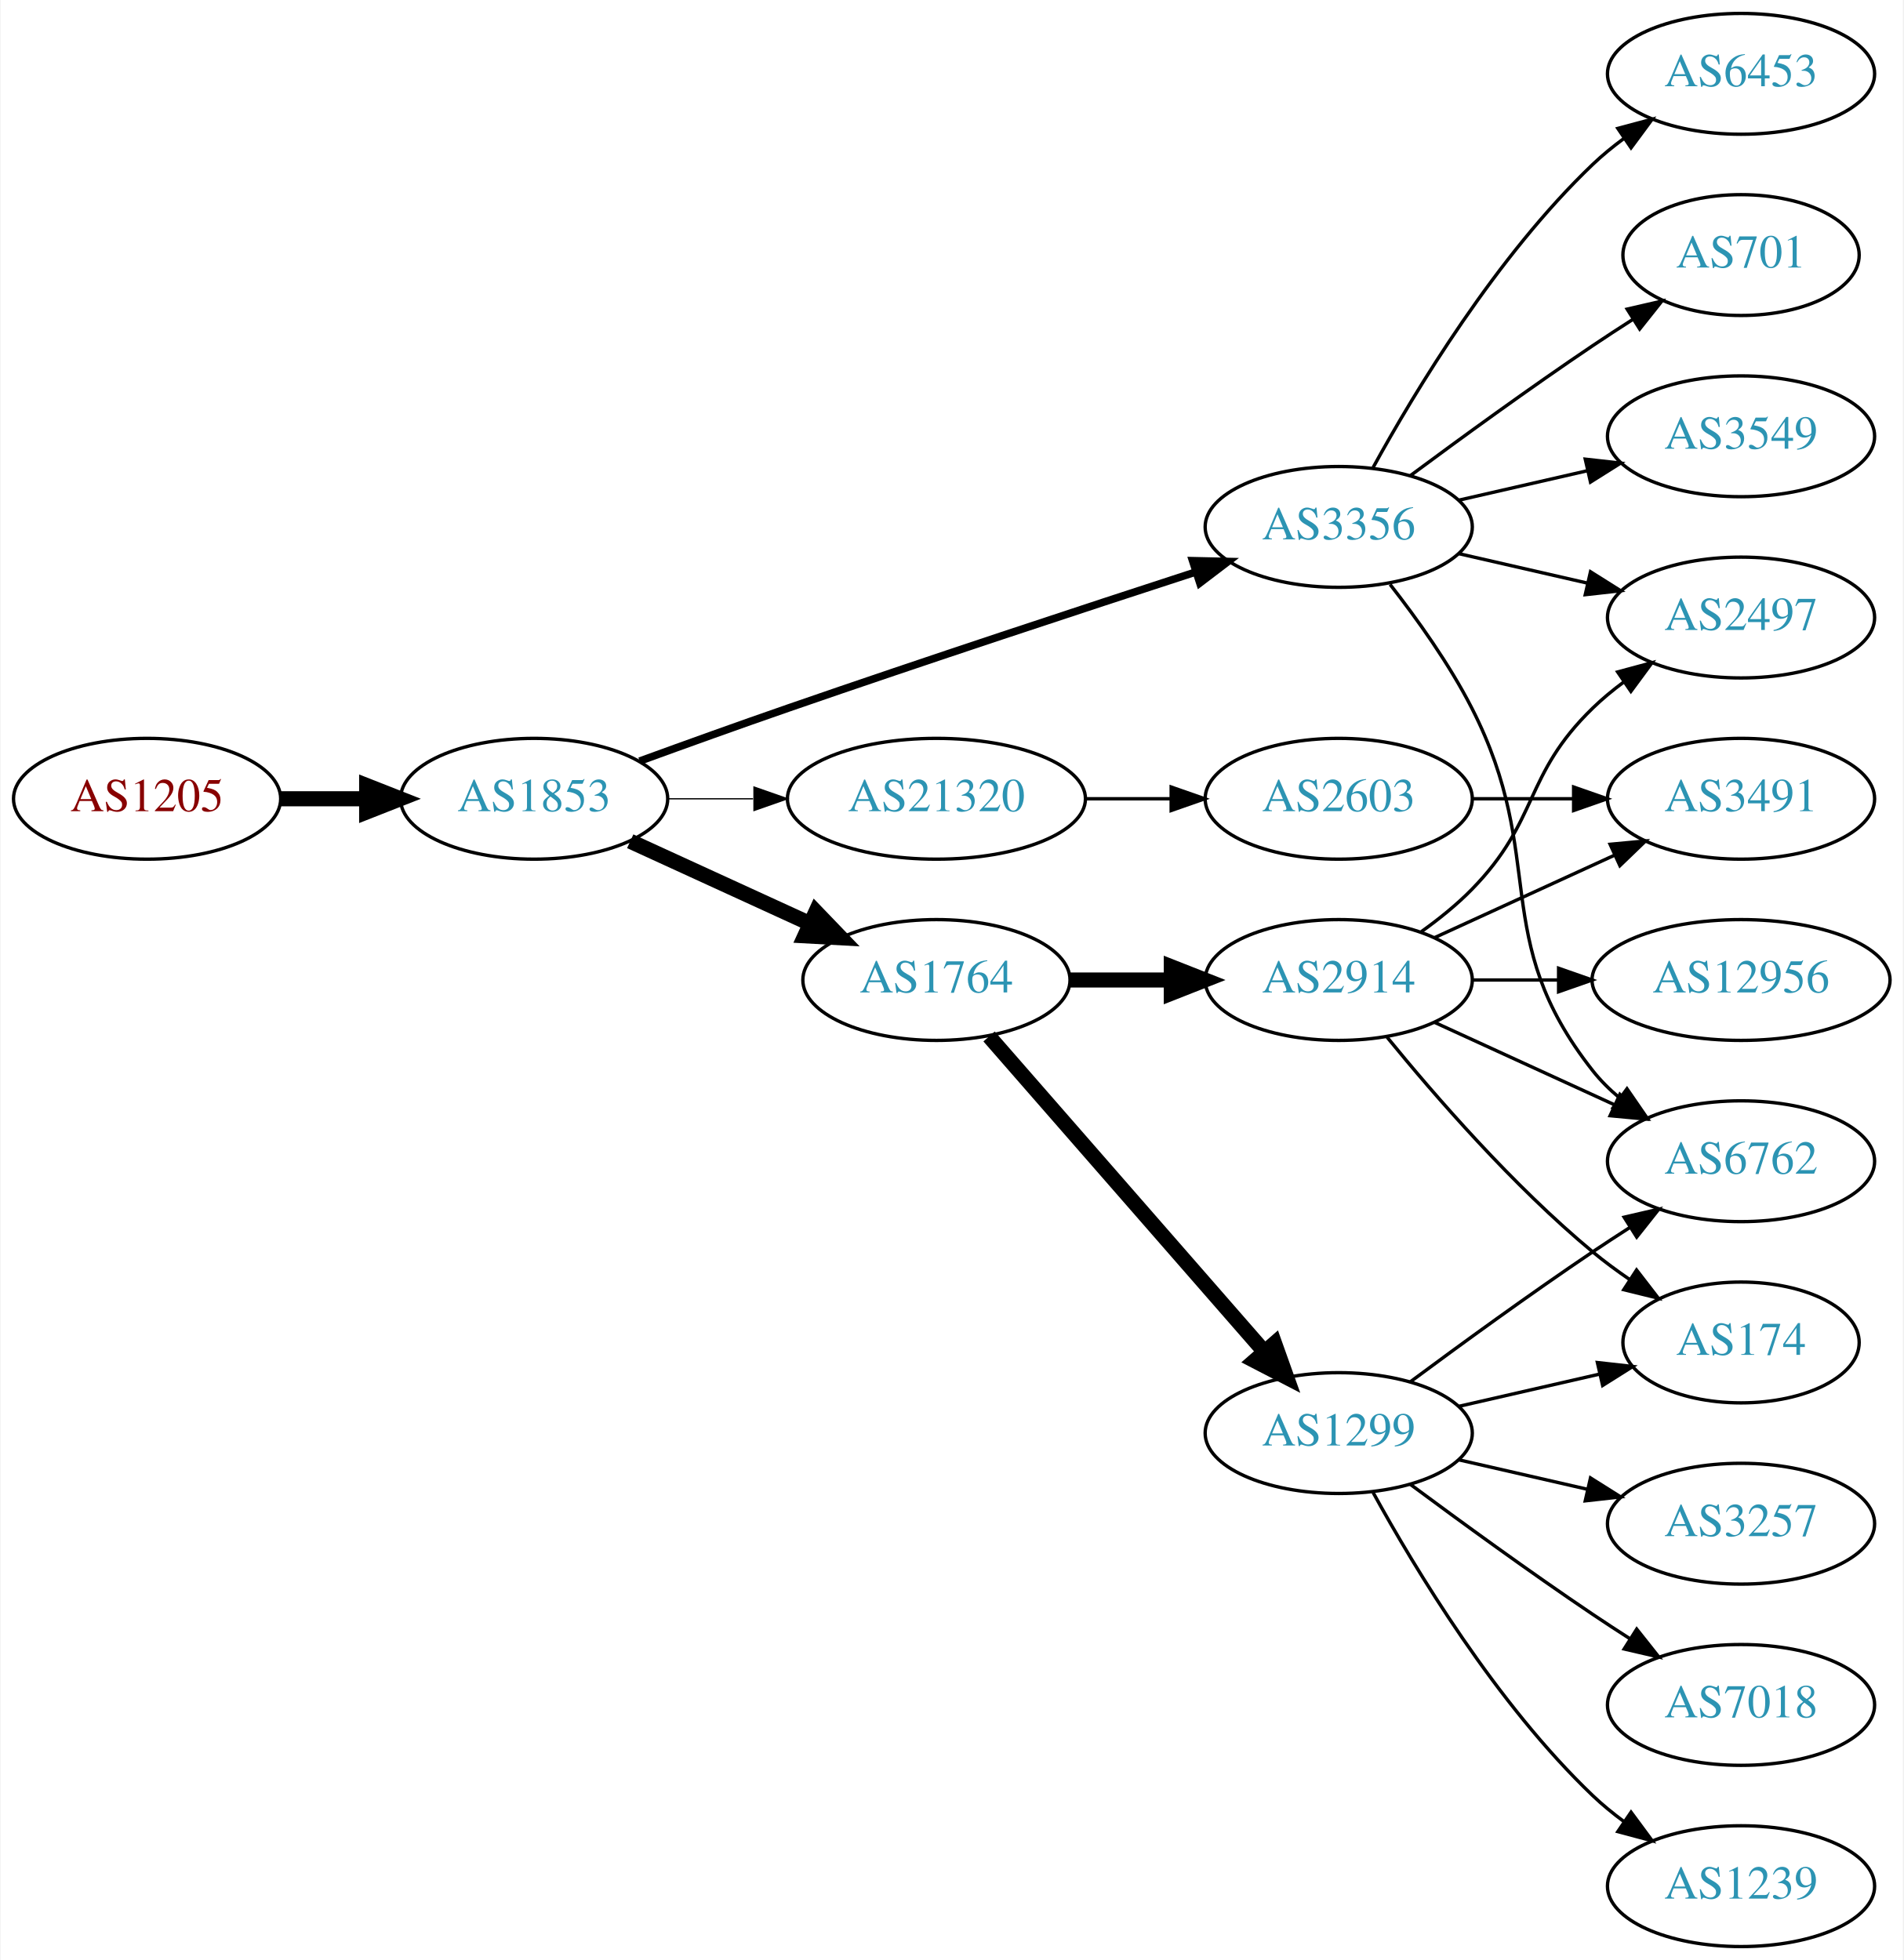
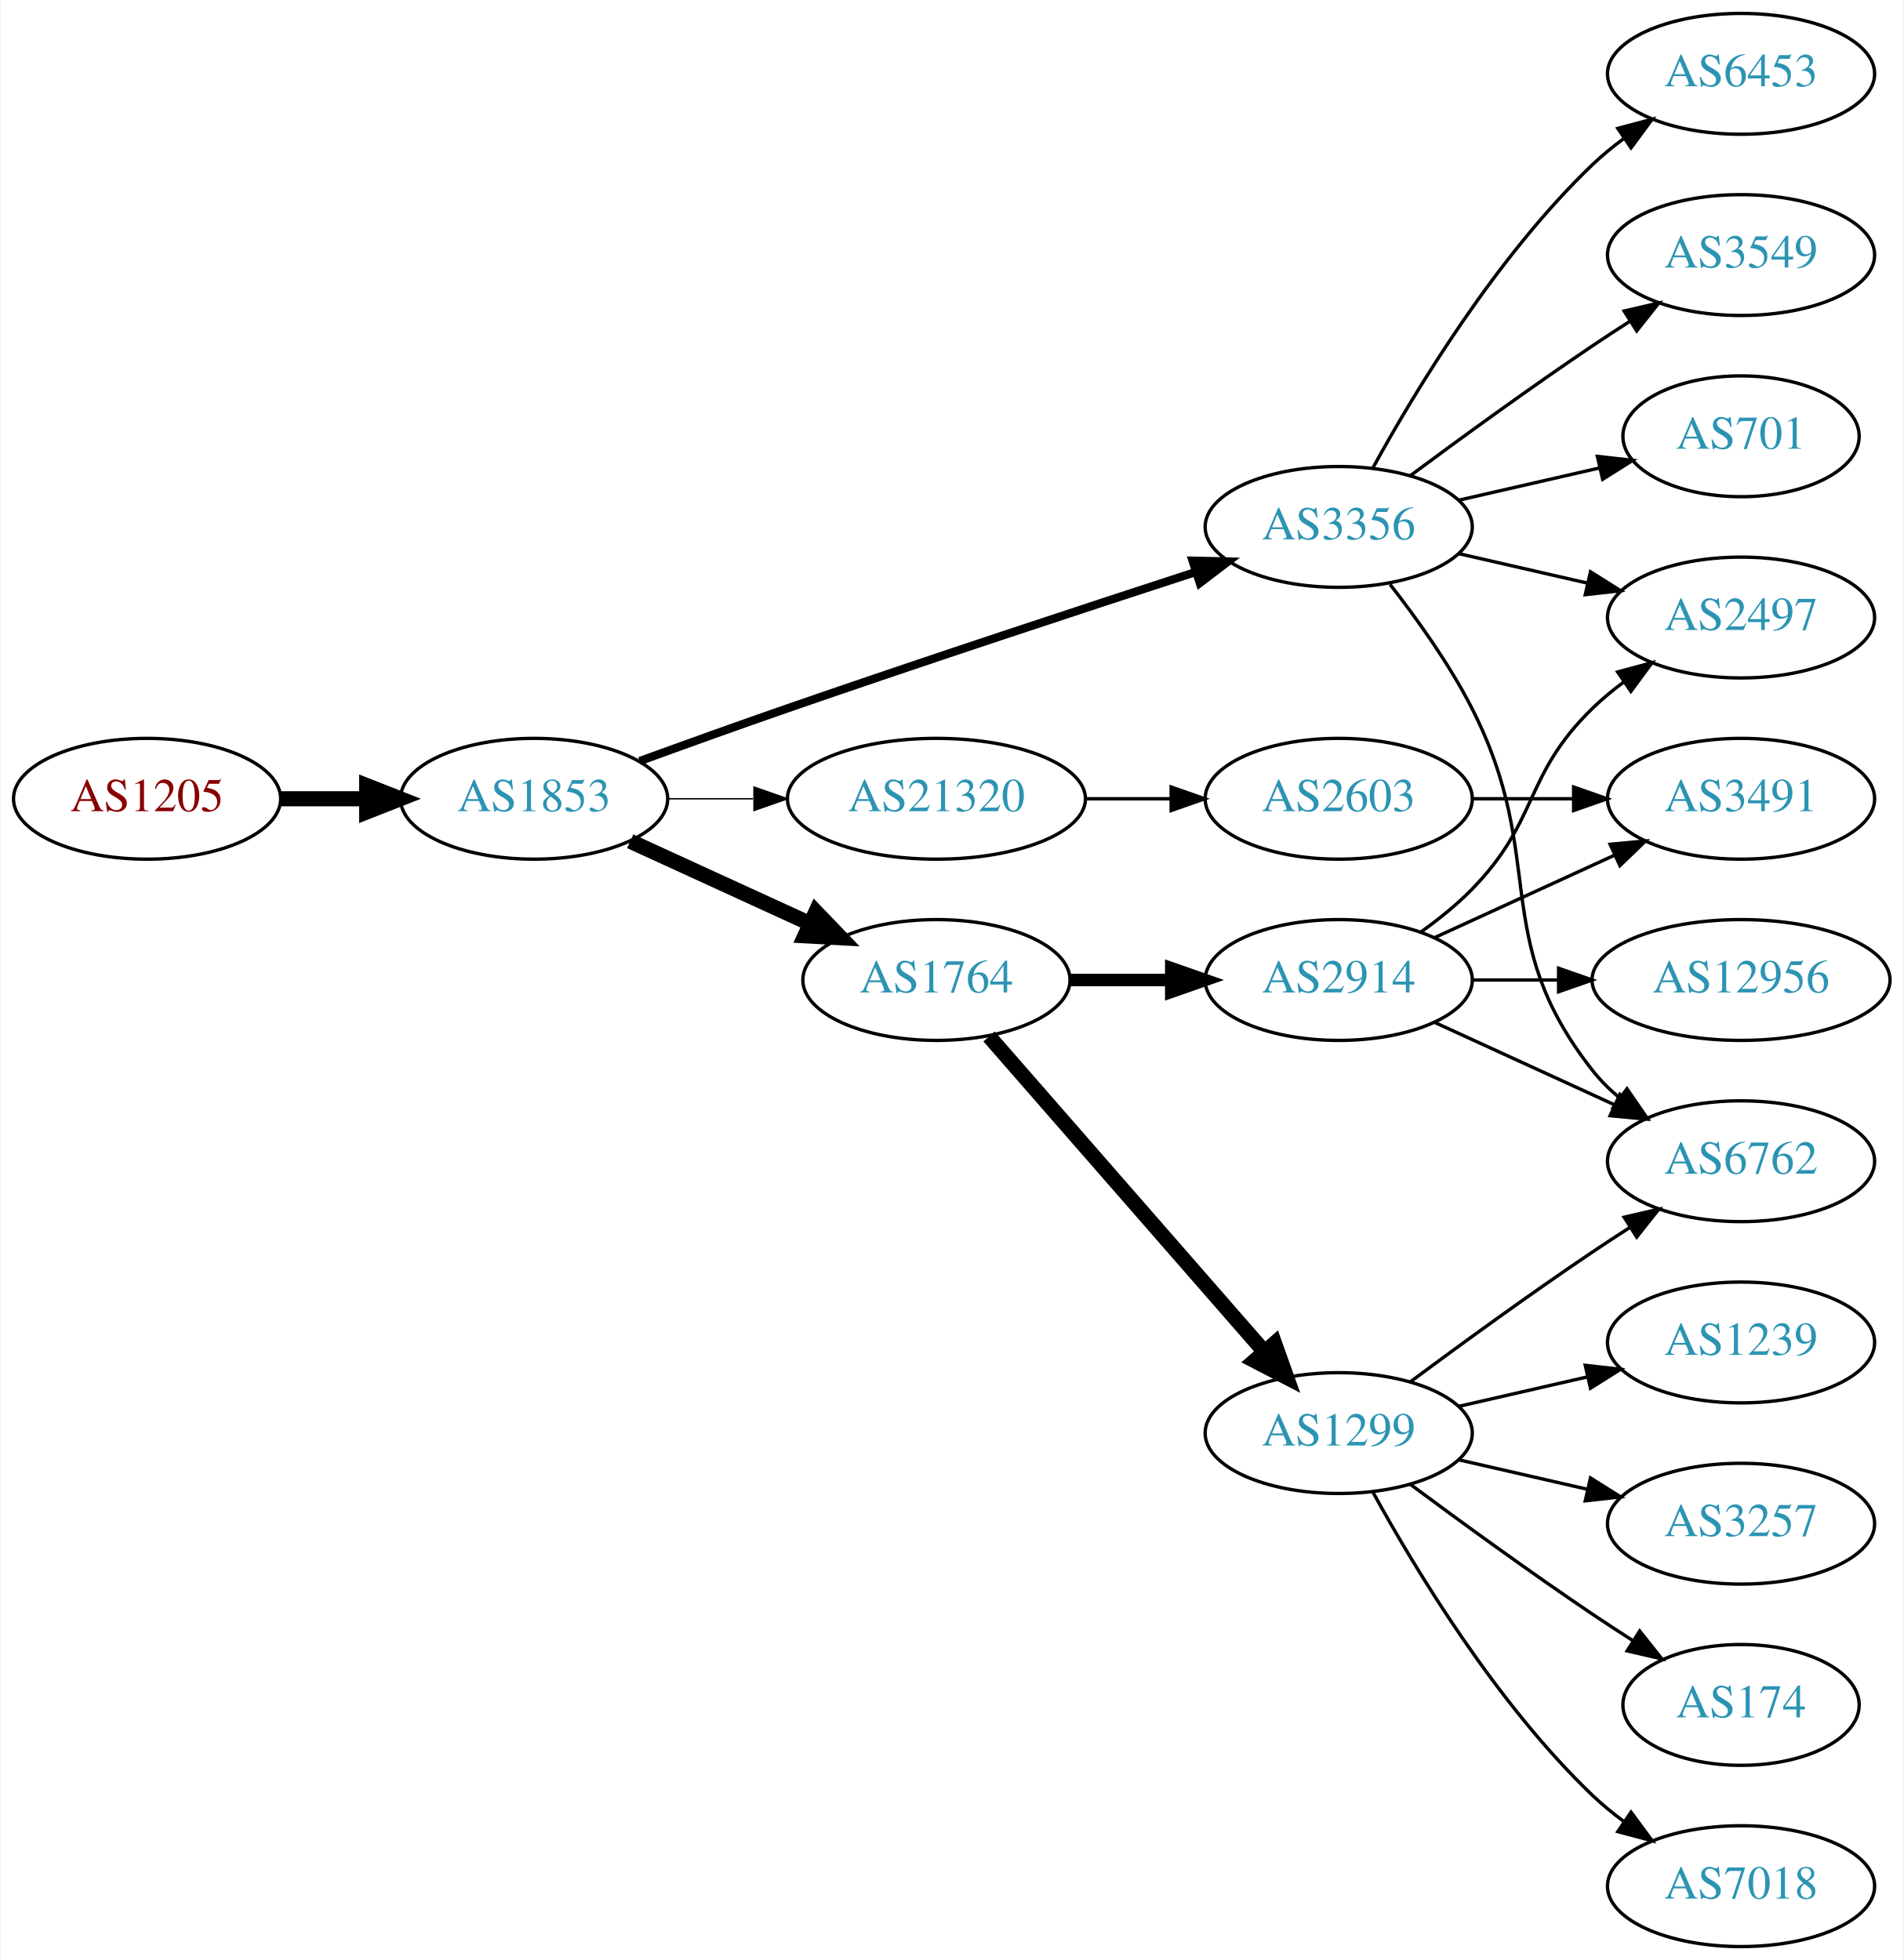
<svg xmlns="http://www.w3.org/2000/svg" xmlns:xlink="http://www.w3.org/1999/xlink" width="567pt" height="584pt" viewBox="0.00 0.00 566.66 584.00">
  <g id="graph0" class="graph" transform="scale(1 1) rotate(0) translate(4 580)">
    <polygon fill="white" stroke="none" points="-4,4 -4,-580 562.663,-580 562.663,4 -4,4" />
    <g id="node1" class="node">
      <g id="a_node1">
        <a xlink:href="/asn/1205" xlink:title="AS1205 ~ University Linz [AT]">
          <ellipse fill="#ffffff" stroke="black" cx="39.647" cy="-342" rx="39.794" ry="18" />
          <text text-anchor="middle" x="39.647" y="-338.3" font-family="Times,serif" font-size="14.00" fill="#880000">AS1205</text>
        </a>
      </g>
    </g>
    <g id="node2" class="node">
      <g id="a_node2">
        <a xlink:href="/asn/1853" xlink:title="AS1853 ~ ACOnet Backbone [AT]">
          <ellipse fill="#ffffff" stroke="black" cx="154.939" cy="-342" rx="39.794" ry="18" />
          <text text-anchor="middle" x="154.939" y="-338.3" font-family="Times,serif" font-size="14.00" fill="#2c94b3">AS1853</text>
        </a>
      </g>
    </g>
    <g id="edge1" class="edge">
      <path fill="none" stroke="black" stroke-width="4.5" d="M79.319,-342C87.522,-342 96.286,-342 104.818,-342" />
      <polygon fill="black" stroke="black" stroke-width="4.5" points="105.057,-345.938 115.057,-342 105.057,-338.063 105.057,-345.938" />
    </g>
    <g id="node3" class="node">
      <g id="a_node3">
        <a xlink:href="/asn/3356" xlink:title="AS3356 ~ Level 3 Parent, LLC [US]">
          <ellipse fill="#ffffff" stroke="black" cx="394.625" cy="-423" rx="39.794" ry="18" />
          <text text-anchor="middle" x="394.625" y="-419.3" font-family="Times,serif" font-size="14.00" fill="#2c94b3">AS3356</text>
        </a>
      </g>
    </g>
    <g id="edge2" class="edge">
-       <path fill="none" stroke="black" stroke-width="2.25" d="M186.38,-353.223C199.89,-358.149 216.001,-363.948 230.586,-369 271.695,-383.24 318.906,-398.789 351.909,-409.529" />
-       <polygon fill="black" stroke="black" stroke-width="2.25" points="351.08,-412.94 361.672,-412.701 353.243,-406.283 351.08,-412.94" />
+       <path fill="none" stroke="black" stroke-width="2.455" d="M186.38,-353.223C199.89,-358.149 216.001,-363.948 230.586,-369 271.695,-383.24 318.906,-398.789 351.909,-409.529" />
+       <polygon fill="black" stroke="black" stroke-width="2.455" points="351.08,-412.94 361.672,-412.701 353.243,-406.283 351.08,-412.94" />
    </g>
    <g id="node4" class="node">
      <g id="a_node4">
+         <a xlink:href="/asn/1764" xlink:title="AS1764 ~ NEXTLAYER-AS [AT]">
+           <ellipse fill="#ffffff" stroke="black" cx="274.782" cy="-288" rx="39.794" ry="18" />
+           <text text-anchor="middle" x="274.782" y="-284.3" font-family="Times,serif" font-size="14.00" fill="#2c94b3">AS1764</text>
+         </a>
+       </g>
+     </g>
+     <g id="edge3" class="edge">
+       <path fill="none" stroke="black" stroke-width="4.5" d="M183.568,-329.339C199.525,-322.027 219.796,-312.739 237.079,-304.819" />
+       <polygon fill="black" stroke="black" stroke-width="4.5" points="238.876,-308.327 246.326,-300.581 235.595,-301.168 238.876,-308.327" />
+     </g>
+     <g id="node5" class="node">
+       <g id="a_node5">
        <a xlink:href="/asn/21320" xlink:title="AS21320 ~ GEANT Vereniging [EU]">
          <ellipse fill="#ffffff" stroke="black" cx="274.782" cy="-342" rx="44.393" ry="18" />
          <text text-anchor="middle" x="274.782" y="-338.3" font-family="Times,serif" font-size="14.00" fill="#2c94b3">AS21320</text>
        </a>
      </g>
    </g>
-     <g id="edge3" class="edge">
-       <path fill="none" stroke="black" stroke-width="0.375" d="M194.852,-342C202.955,-342 211.63,-342 220.156,-342" />
-       <polygon fill="black" stroke="black" stroke-width="0.375" points="220.434,-345.5 230.434,-342 220.434,-338.5 220.434,-345.5" />
-     </g>
-     <g id="node5" class="node">
-       <g id="a_node5">
-         <a xlink:href="/asn/1764" xlink:title="AS1764 ~ NEXTLAYER-AS [AT]">
-           <ellipse fill="#ffffff" stroke="black" cx="274.782" cy="-288" rx="39.794" ry="18" />
-           <text text-anchor="middle" x="274.782" y="-284.3" font-family="Times,serif" font-size="14.00" fill="#2c94b3">AS1764</text>
-         </a>
-       </g>
-     </g>
    <g id="edge4" class="edge">
-       <path fill="none" stroke="black" stroke-width="4.5" d="M183.568,-329.339C199.525,-322.027 219.796,-312.739 237.079,-304.819" />
-       <polygon fill="black" stroke="black" stroke-width="4.5" points="238.876,-308.327 246.326,-300.581 235.595,-301.168 238.876,-308.327" />
-     </g>
-     <g id="node8" class="node">
-       <g id="a_node8">
+       <path fill="none" stroke="black" stroke-width="0.409" d="M194.852,-342C202.955,-342 211.63,-342 220.156,-342" />
+       <polygon fill="black" stroke="black" stroke-width="0.409" points="220.434,-345.5 230.434,-342 220.434,-338.5 220.434,-345.5" />
+     </g>
+     <g id="node9" class="node">
+       <g id="a_node9">
+         <a xlink:href="/asn/6762" xlink:title="AS6762 ~ TELECOM ITALIA SPARKLE S.p.A. [IT]">
+           <ellipse fill="#ffffff" stroke="black" cx="514.467" cy="-234" rx="39.794" ry="18" />
+           <text text-anchor="middle" x="514.467" y="-230.3" font-family="Times,serif" font-size="14.00" fill="#2c94b3">AS6762</text>
+         </a>
+       </g>
+     </g>
+     <g id="edge15" class="edge">
+       <path fill="none" stroke="black" d="M409.921,-405.86C417.907,-395.647 427.569,-382.147 434.271,-369 457.251,-323.923 438.972,-300.754 470.271,-261 472.596,-258.047 475.34,-255.33 478.299,-252.853" />
+       <polygon fill="black" stroke="black" points="480.492,-255.585 486.496,-246.855 476.358,-249.936 480.492,-255.585" />
+     </g>
+     <g id="node11" class="node">
+       <g id="a_node11">
+         <a xlink:href="/asn/2497" xlink:title="AS2497 ~ Internet Initiative Japan Inc. [JP]">
+           <ellipse fill="#ffffff" stroke="black" cx="514.467" cy="-396" rx="39.794" ry="18" />
+           <text text-anchor="middle" x="514.467" y="-392.3" font-family="Times,serif" font-size="14.00" fill="#2c94b3">AS2497</text>
+         </a>
+       </g>
+     </g>
+     <g id="edge11" class="edge">
+       <path fill="none" stroke="black" d="M430.344,-415.045C442.344,-412.296 455.965,-409.175 468.657,-406.267" />
+       <polygon fill="black" stroke="black" points="469.623,-409.636 478.589,-403.991 468.06,-402.813 469.623,-409.636" />
+     </g>
+     <g id="node12" class="node">
+       <g id="a_node12">
        <a xlink:href="/asn/6453" xlink:title="AS6453 ~ TATA COMMUNICATIONS (AMERICA) INC [US]">
          <ellipse fill="#ffffff" stroke="black" cx="514.467" cy="-558" rx="39.794" ry="18" />
          <text text-anchor="middle" x="514.467" y="-554.3" font-family="Times,serif" font-size="14.00" fill="#2c94b3">AS6453</text>
        </a>
      </g>
    </g>
-     <g id="edge7" class="edge">
+     <g id="edge12" class="edge">
      <path fill="none" stroke="black" d="M404.866,-440.713C417.411,-463.561 441.588,-503.611 470.271,-531 473.139,-533.739 476.328,-536.347 479.637,-538.785" />
      <polygon fill="black" stroke="black" points="477.761,-541.742 487.996,-544.477 481.7,-535.956 477.761,-541.742" />
    </g>
-     <g id="node9" class="node">
-       <g id="a_node9">
+     <g id="node13" class="node">
+       <g id="a_node13">
+         <a xlink:href="/asn/3549" xlink:title="AS3549 ~ Level 3 Parent, LLC [US]">
+           <ellipse fill="#ffffff" stroke="black" cx="514.467" cy="-504" rx="39.794" ry="18" />
+           <text text-anchor="middle" x="514.467" y="-500.3" font-family="Times,serif" font-size="14.00" fill="#2c94b3">AS3549</text>
+         </a>
+       </g>
+     </g>
+     <g id="edge13" class="edge">
+       <path fill="none" stroke="black" d="M415.955,-438.277C430.817,-449.304 451.562,-464.407 470.271,-477 473.82,-479.389 477.57,-481.839 481.319,-484.242" />
+       <polygon fill="black" stroke="black" points="479.645,-487.325 489.967,-489.712 483.387,-481.409 479.645,-487.325" />
+     </g>
+     <g id="node14" class="node">
+       <g id="a_node14">
        <a xlink:href="/asn/701" xlink:title="AS701 ~ UUNET [US]">
-           <ellipse fill="#ffffff" stroke="black" cx="514.467" cy="-504" rx="35.194" ry="18" />
-           <text text-anchor="middle" x="514.467" y="-500.3" font-family="Times,serif" font-size="14.00" fill="#2c94b3">AS701</text>
-         </a>
-       </g>
-     </g>
-     <g id="edge8" class="edge">
-       <path fill="none" stroke="black" d="M415.955,-438.277C430.817,-449.304 451.562,-464.407 470.271,-477 474.088,-479.569 478.138,-482.21 482.169,-484.786" />
-       <polygon fill="black" stroke="black" points="480.538,-487.895 490.863,-490.271 484.273,-481.975 480.538,-487.895" />
-     </g>
-     <g id="node10" class="node">
-       <g id="a_node10">
-         <a xlink:href="/asn/2497" xlink:title="AS2497 ~ Internet Initiative Japan Inc. [JP]">
-           <ellipse fill="#ffffff" stroke="black" cx="514.467" cy="-396" rx="39.794" ry="18" />
-           <text text-anchor="middle" x="514.467" y="-392.3" font-family="Times,serif" font-size="14.00" fill="#2c94b3">AS2497</text>
-         </a>
-       </g>
-     </g>
-     <g id="edge9" class="edge">
-       <path fill="none" stroke="black" d="M430.344,-415.045C442.344,-412.296 455.965,-409.175 468.657,-406.267" />
-       <polygon fill="black" stroke="black" points="469.623,-409.636 478.589,-403.991 468.06,-402.813 469.623,-409.636" />
-     </g>
-     <g id="node11" class="node">
-       <g id="a_node11">
-         <a xlink:href="/asn/3549" xlink:title="AS3549 ~ Level 3 Parent, LLC [US]">
-           <ellipse fill="#ffffff" stroke="black" cx="514.467" cy="-450" rx="39.794" ry="18" />
-           <text text-anchor="middle" x="514.467" y="-446.3" font-family="Times,serif" font-size="14.00" fill="#2c94b3">AS3549</text>
-         </a>
-       </g>
-     </g>
-     <g id="edge10" class="edge">
-       <path fill="none" stroke="black" d="M430.344,-430.955C442.344,-433.704 455.965,-436.825 468.657,-439.733" />
-       <polygon fill="black" stroke="black" points="468.06,-443.187 478.589,-442.009 469.623,-436.364 468.06,-443.187" />
-     </g>
-     <g id="node12" class="node">
-       <g id="a_node12">
-         <a xlink:href="/asn/6762" xlink:title="AS6762 ~ TELECOM ITALIA SPARKLE S.p.A. [IT]">
-           <ellipse fill="#ffffff" stroke="black" cx="514.467" cy="-234" rx="39.794" ry="18" />
-           <text text-anchor="middle" x="514.467" y="-230.3" font-family="Times,serif" font-size="14.00" fill="#2c94b3">AS6762</text>
-         </a>
-       </g>
-     </g>
-     <g id="edge11" class="edge">
-       <path fill="none" stroke="black" d="M409.921,-405.86C417.907,-395.647 427.569,-382.147 434.271,-369 457.251,-323.923 438.972,-300.754 470.271,-261 472.596,-258.047 475.34,-255.33 478.299,-252.853" />
-       <polygon fill="black" stroke="black" points="480.492,-255.585 486.496,-246.855 476.358,-249.936 480.492,-255.585" />
+           <ellipse fill="#ffffff" stroke="black" cx="514.467" cy="-450" rx="35.194" ry="18" />
+           <text text-anchor="middle" x="514.467" y="-446.3" font-family="Times,serif" font-size="14.00" fill="#2c94b3">AS701</text>
+         </a>
+       </g>
+     </g>
+     <g id="edge14" class="edge">
+       <path fill="none" stroke="black" d="M430.344,-430.955C443.436,-433.955 458.459,-437.396 472.099,-440.522" />
+       <polygon fill="black" stroke="black" points="471.677,-444.016 482.207,-442.838 473.241,-437.193 471.677,-444.016" />
    </g>
    <g id="node6" class="node">
      <g id="a_node6">
+         <a xlink:href="/asn/2914" xlink:title="AS2914 ~ NTT America, Inc. [US]">
+           <ellipse fill="#ffffff" stroke="black" cx="394.625" cy="-288" rx="39.794" ry="18" />
+           <text text-anchor="middle" x="394.625" y="-284.3" font-family="Times,serif" font-size="14.00" fill="#2c94b3">AS2914</text>
+         </a>
+       </g>
+     </g>
+     <g id="edge5" class="edge">
+       <path fill="none" stroke="black" stroke-width="3.75" d="M314.695,-288C324.248,-288 334.598,-288 344.56,-288" />
+       <polygon fill="black" stroke="black" stroke-width="3.75" points="344.753,-291.5 354.753,-288 344.753,-284.5 344.753,-291.5" />
+     </g>
+     <g id="node7" class="node">
+       <g id="a_node7">
+         <a xlink:href="/asn/1299" xlink:title="AS1299 ~ Telia Carrier [EU]">
+           <ellipse fill="#ffffff" stroke="black" cx="394.625" cy="-153" rx="39.794" ry="18" />
+           <text text-anchor="middle" x="394.625" y="-149.3" font-family="Times,serif" font-size="14.00" fill="#2c94b3">AS1299</text>
+         </a>
+       </g>
+     </g>
+     <g id="edge6" class="edge">
+       <path fill="none" stroke="black" stroke-width="4.5" d="M290.469,-271.175C311.045,-247.603 348.583,-204.6 372.256,-177.48" />
+       <polygon fill="black" stroke="black" stroke-width="4.5" points="375.513,-179.736 379.123,-169.613 369.581,-174.557 375.513,-179.736" />
+     </g>
+     <g id="node19" class="node">
+       <g id="a_node19">
        <a xlink:href="/asn/2603" xlink:title="AS2603 ~ NORDUnet [NO]">
          <ellipse fill="#ffffff" stroke="black" cx="394.625" cy="-342" rx="39.794" ry="18" />
          <text text-anchor="middle" x="394.625" y="-338.3" font-family="Times,serif" font-size="14.00" fill="#2c94b3">AS2603</text>
        </a>
      </g>
    </g>
-     <g id="edge5" class="edge">
+     <g id="edge21" class="edge">
      <path fill="none" stroke="black" d="M318.993,-342C327.306,-342 336.068,-342 344.551,-342" />
      <polygon fill="black" stroke="black" points="344.709,-345.5 354.709,-342 344.709,-338.5 344.709,-345.5" />
    </g>
-     <g id="node13" class="node">
-       <g id="a_node13">
-         <a xlink:href="/asn/1299" xlink:title="AS1299 ~ Telia Carrier [EU]">
-           <ellipse fill="#ffffff" stroke="black" cx="394.625" cy="-153" rx="39.794" ry="18" />
-           <text text-anchor="middle" x="394.625" y="-149.3" font-family="Times,serif" font-size="14.00" fill="#2c94b3">AS1299</text>
-         </a>
-       </g>
-     </g>
-     <g id="edge12" class="edge">
-       <path fill="none" stroke="black" stroke-width="4.5" d="M290.469,-271.175C311.045,-247.603 348.583,-204.6 372.256,-177.48" />
-       <polygon fill="black" stroke="black" stroke-width="4.5" points="375.513,-179.736 379.123,-169.613 369.581,-174.557 375.513,-179.736" />
-     </g>
-     <g id="node14" class="node">
-       <g id="a_node14">
-         <a xlink:href="/asn/2914" xlink:title="AS2914 ~ NTT America, Inc. [US]">
-           <ellipse fill="#ffffff" stroke="black" cx="394.625" cy="-288" rx="39.794" ry="18" />
-           <text text-anchor="middle" x="394.625" y="-284.3" font-family="Times,serif" font-size="14.00" fill="#2c94b3">AS2914</text>
-         </a>
-       </g>
-     </g>
-     <g id="edge13" class="edge">
-       <path fill="none" stroke="black" stroke-width="4.5" d="M314.695,-288C324.248,-288 334.598,-288 344.56,-288" />
-       <polygon fill="black" stroke="black" stroke-width="4.5" points="344.753,-291.938 354.753,-288 344.753,-284.063 344.753,-291.938" />
-     </g>
-     <g id="node7" class="node">
-       <g id="a_node7">
+     <g id="node8" class="node">
+       <g id="a_node8">
        <a xlink:href="/asn/3491" xlink:title="AS3491 ~ PCCW Global, Inc. [US]">
          <ellipse fill="#ffffff" stroke="black" cx="514.467" cy="-342" rx="39.794" ry="18" />
          <text text-anchor="middle" x="514.467" y="-338.3" font-family="Times,serif" font-size="14.00" fill="#2c94b3">AS3491</text>
        </a>
      </g>
    </g>
-     <g id="edge6" class="edge">
-       <path fill="none" stroke="black" d="M434.537,-342C444.091,-342 454.44,-342 464.403,-342" />
-       <polygon fill="black" stroke="black" points="464.595,-345.5 474.595,-342 464.595,-338.5 464.595,-345.5" />
-     </g>
-     <g id="edge15" class="edge">
+     <g id="edge7" class="edge">
+       <path fill="none" stroke="black" d="M423.253,-300.661C439.21,-307.973 459.481,-317.261 476.764,-325.181" />
+       <polygon fill="black" stroke="black" points="475.462,-328.435 486.011,-329.419 478.378,-322.071 475.462,-328.435" />
+     </g>
+     <g id="edge8" class="edge">
+       <path fill="none" stroke="black" d="M423.253,-275.339C439.21,-268.027 459.481,-258.739 476.764,-250.819" />
+       <polygon fill="black" stroke="black" points="478.378,-253.929 486.011,-246.581 475.462,-247.565 478.378,-253.929" />
+     </g>
+     <g id="node10" class="node">
+       <g id="a_node10">
+         <a xlink:href="/asn/12956" xlink:title="AS12956 ~ TELXIUS [ES]">
+           <ellipse fill="#ffffff" stroke="black" cx="514.467" cy="-288" rx="44.393" ry="18" />
+           <text text-anchor="middle" x="514.467" y="-284.3" font-family="Times,serif" font-size="14.00" fill="#2c94b3">AS12956</text>
+         </a>
+       </g>
+     </g>
+     <g id="edge9" class="edge">
+       <path fill="none" stroke="black" d="M434.537,-288C442.64,-288 451.315,-288 459.841,-288" />
+       <polygon fill="black" stroke="black" points="460.119,-291.5 470.119,-288 460.119,-284.5 460.119,-291.5" />
+     </g>
+     <g id="edge10" class="edge">
+       <path fill="none" stroke="black" d="M419.219,-302.389C424.475,-306.148 429.806,-310.437 434.271,-315 454.443,-335.617 449.578,-348.906 470.271,-369 473.116,-371.763 476.29,-374.386 479.59,-376.834" />
+       <polygon fill="black" stroke="black" points="477.707,-379.786 487.938,-382.538 481.656,-374.006 477.707,-379.786" />
+     </g>
+     <g id="edge17" class="edge">
      <path fill="none" stroke="black" d="M415.955,-168.277C430.817,-179.304 451.562,-194.407 470.271,-207 473.82,-209.389 477.57,-211.839 481.319,-214.242" />
      <polygon fill="black" stroke="black" points="479.645,-217.325 489.967,-219.712 483.387,-211.409 479.645,-217.325" />
    </g>
    <g id="node15" class="node">
      <g id="a_node15">
+         <a xlink:href="/asn/7018" xlink:title="AS7018 ~ AT&amp;T Services, Inc. [US]">
+           <ellipse fill="#ffffff" stroke="black" cx="514.467" cy="-18" rx="39.794" ry="18" />
+           <text text-anchor="middle" x="514.467" y="-14.3" font-family="Times,serif" font-size="14.00" fill="#2c94b3">AS7018</text>
+         </a>
+       </g>
+     </g>
+     <g id="edge16" class="edge">
+       <path fill="none" stroke="black" d="M404.866,-135.287C417.411,-112.439 441.588,-72.389 470.271,-45 473.139,-42.261 476.328,-39.653 479.637,-37.215" />
+       <polygon fill="black" stroke="black" points="481.7,-40.044 487.996,-31.523 477.761,-34.258 481.7,-40.044" />
+     </g>
+     <g id="node16" class="node">
+       <g id="a_node16">
+         <a xlink:href="/asn/1239" xlink:title="AS1239 ~ Sprint [US]">
+           <ellipse fill="#ffffff" stroke="black" cx="514.467" cy="-180" rx="39.794" ry="18" />
+           <text text-anchor="middle" x="514.467" y="-176.3" font-family="Times,serif" font-size="14.00" fill="#2c94b3">AS1239</text>
+         </a>
+       </g>
+     </g>
+     <g id="edge18" class="edge">
+       <path fill="none" stroke="black" d="M430.344,-160.955C442.344,-163.704 455.965,-166.825 468.657,-169.733" />
+       <polygon fill="black" stroke="black" points="468.06,-173.187 478.589,-172.009 469.623,-166.364 468.06,-173.187" />
+     </g>
+     <g id="node17" class="node">
+       <g id="a_node17">
        <a xlink:href="/asn/3257" xlink:title="AS3257 ~ GTT [DE]">
          <ellipse fill="#ffffff" stroke="black" cx="514.467" cy="-126" rx="39.794" ry="18" />
          <text text-anchor="middle" x="514.467" y="-122.3" font-family="Times,serif" font-size="14.00" fill="#2c94b3">AS3257</text>
        </a>
      </g>
    </g>
-     <g id="edge14" class="edge">
+     <g id="edge19" class="edge">
      <path fill="none" stroke="black" d="M430.344,-145.045C442.344,-142.296 455.965,-139.175 468.657,-136.267" />
      <polygon fill="black" stroke="black" points="469.623,-139.636 478.589,-133.991 468.06,-132.813 469.623,-139.636" />
-     </g>
-     <g id="node16" class="node">
-       <g id="a_node16">
-         <a xlink:href="/asn/7018" xlink:title="AS7018 ~ AT&amp;T Services, Inc. [US]">
-           <ellipse fill="#ffffff" stroke="black" cx="514.467" cy="-72" rx="39.794" ry="18" />
-           <text text-anchor="middle" x="514.467" y="-68.3" font-family="Times,serif" font-size="14.00" fill="#2c94b3">AS7018</text>
-         </a>
-       </g>
-     </g>
-     <g id="edge16" class="edge">
-       <path fill="none" stroke="black" d="M415.955,-137.723C430.817,-126.696 451.562,-111.593 470.271,-99 473.82,-96.611 477.57,-94.161 481.319,-91.758" />
-       <polygon fill="black" stroke="black" points="483.387,-94.591 489.967,-86.288 479.645,-88.675 483.387,-94.591" />
-     </g>
-     <g id="node17" class="node">
-       <g id="a_node17">
-         <a xlink:href="/asn/1239" xlink:title="AS1239 ~ Sprint [US]">
-           <ellipse fill="#ffffff" stroke="black" cx="514.467" cy="-18" rx="39.794" ry="18" />
-           <text text-anchor="middle" x="514.467" y="-14.3" font-family="Times,serif" font-size="14.00" fill="#2c94b3">AS1239</text>
-         </a>
-       </g>
-     </g>
-     <g id="edge17" class="edge">
-       <path fill="none" stroke="black" d="M404.866,-135.287C417.411,-112.439 441.588,-72.389 470.271,-45 473.139,-42.261 476.328,-39.653 479.637,-37.215" />
-       <polygon fill="black" stroke="black" points="481.7,-40.044 487.996,-31.523 477.761,-34.258 481.7,-40.044" />
    </g>
    <g id="node18" class="node">
      <g id="a_node18">
        <a xlink:href="/asn/174" xlink:title="AS174 ~ Cogent Communications [US]">
-           <ellipse fill="#ffffff" stroke="black" cx="514.467" cy="-180" rx="35.194" ry="18" />
-           <text text-anchor="middle" x="514.467" y="-176.3" font-family="Times,serif" font-size="14.00" fill="#2c94b3">AS174</text>
-         </a>
-       </g>
-     </g>
-     <g id="edge18" class="edge">
-       <path fill="none" stroke="black" d="M430.344,-160.955C443.436,-163.955 458.459,-167.396 472.099,-170.522" />
-       <polygon fill="black" stroke="black" points="471.677,-174.016 482.207,-172.838 473.241,-167.193 471.677,-174.016" />
+           <ellipse fill="#ffffff" stroke="black" cx="514.467" cy="-72" rx="35.194" ry="18" />
+           <text text-anchor="middle" x="514.467" y="-68.3" font-family="Times,serif" font-size="14.00" fill="#2c94b3">AS174</text>
+         </a>
+       </g>
+     </g>
+     <g id="edge20" class="edge">
+       <path fill="none" stroke="black" d="M415.955,-137.723C430.817,-126.696 451.562,-111.593 470.271,-99 474.088,-96.43 478.138,-93.79 482.169,-91.214" />
+       <polygon fill="black" stroke="black" points="484.273,-94.025 490.863,-85.729 480.538,-88.105 484.273,-94.025" />
    </g>
    <g id="edge22" class="edge">
-       <path fill="none" stroke="black" d="M423.253,-300.661C439.21,-307.973 459.481,-317.261 476.764,-325.181" />
-       <polygon fill="black" stroke="black" points="475.462,-328.435 486.011,-329.419 478.378,-322.071 475.462,-328.435" />
-     </g>
-     <g id="edge23" class="edge">
-       <path fill="none" stroke="black" d="M419.219,-302.389C424.475,-306.148 429.806,-310.437 434.271,-315 454.443,-335.617 449.578,-348.906 470.271,-369 473.116,-371.763 476.29,-374.386 479.59,-376.834" />
-       <polygon fill="black" stroke="black" points="477.707,-379.786 487.938,-382.538 481.656,-374.006 477.707,-379.786" />
-     </g>
-     <g id="edge20" class="edge">
-       <path fill="none" stroke="black" d="M423.253,-275.339C439.21,-268.027 459.481,-258.739 476.764,-250.819" />
-       <polygon fill="black" stroke="black" points="478.378,-253.929 486.011,-246.581 475.462,-247.565 478.378,-253.929" />
-     </g>
-     <g id="edge19" class="edge">
-       <path fill="none" stroke="black" d="M409.044,-270.935C423.158,-253.625 446.573,-226.655 470.271,-207 473.734,-204.128 477.527,-201.331 481.381,-198.692" />
-       <polygon fill="black" stroke="black" points="483.343,-201.592 489.814,-193.203 479.524,-195.725 483.343,-201.592" />
-     </g>
-     <g id="node19" class="node">
-       <g id="a_node19">
-         <a xlink:href="/asn/12956" xlink:title="AS12956 ~ TELXIUS [ES]">
-           <ellipse fill="#ffffff" stroke="black" cx="514.467" cy="-288" rx="44.393" ry="18" />
-           <text text-anchor="middle" x="514.467" y="-284.3" font-family="Times,serif" font-size="14.00" fill="#2c94b3">AS12956</text>
-         </a>
-       </g>
-     </g>
-     <g id="edge21" class="edge">
-       <path fill="none" stroke="black" d="M434.537,-288C442.64,-288 451.315,-288 459.841,-288" />
-       <polygon fill="black" stroke="black" points="460.119,-291.5 470.119,-288 460.119,-284.5 460.119,-291.5" />
+       <path fill="none" stroke="black" d="M434.537,-342C444.091,-342 454.44,-342 464.403,-342" />
+       <polygon fill="black" stroke="black" points="464.595,-345.5 474.595,-342 464.595,-338.5 464.595,-345.5" />
    </g>
  </g>
</svg>
